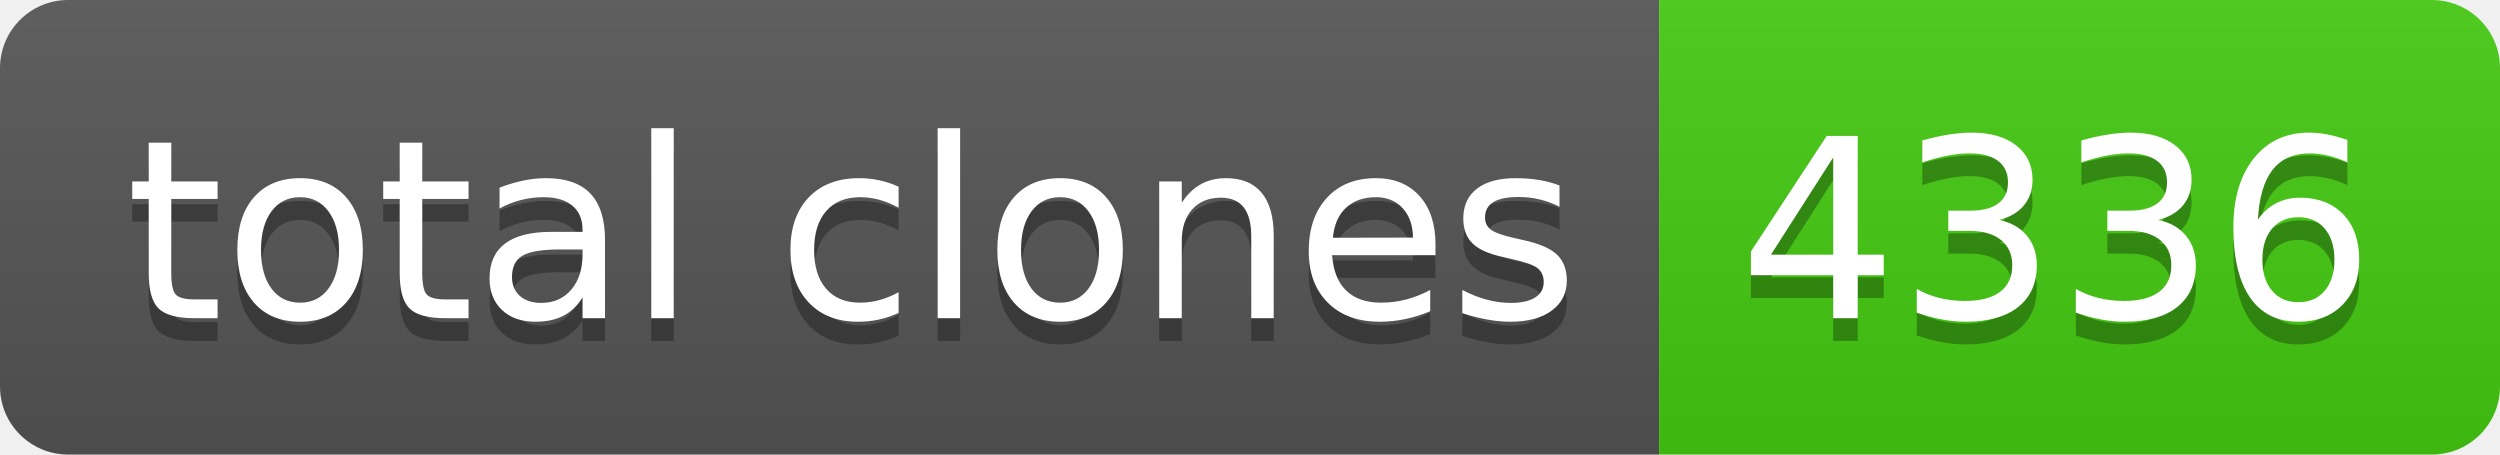
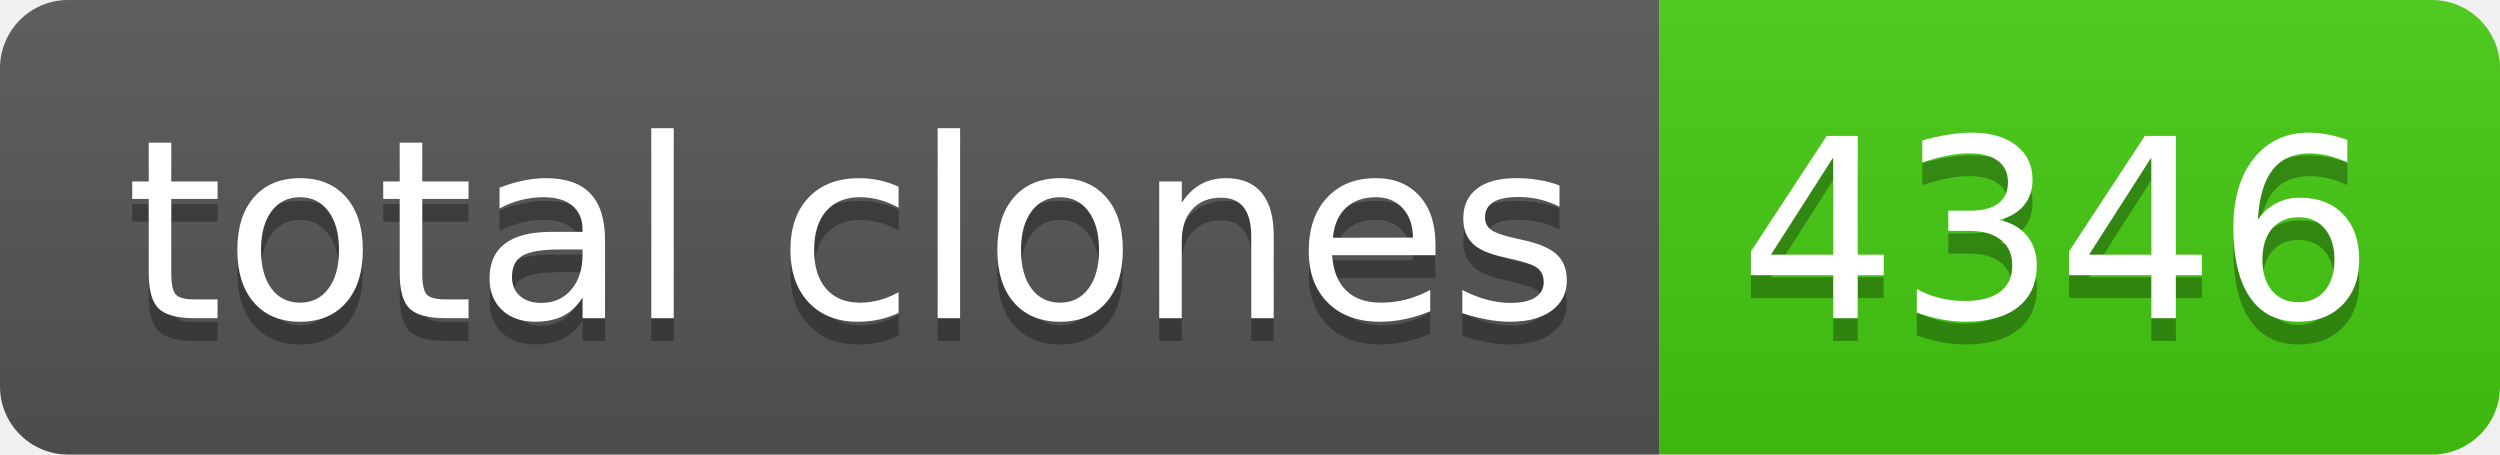
- <svg xmlns="http://www.w3.org/2000/svg" width="110" height="20" role="img" aria-label="total clones: 4336">
+ <svg xmlns="http://www.w3.org/2000/svg" width="110" height="20" role="img" aria-label="total clones: 4346">
  <linearGradient id="s" x2="0" y2="100%">
    <stop offset="0" stop-color="#bbb" stop-opacity=".1" />
    <stop offset="1" stop-opacity=".1" />
  </linearGradient>
  <clipPath id="r">
    <rect width="110" height="20" rx="3" fill="#fff" />
  </clipPath>
  <g clip-path="url(#r)">
    <rect width="73" height="20" fill="#555" />
    <rect x="73" width="37" height="20" fill="#4c1" />
    <rect width="110" height="20" fill="url(#s)" />
  </g>
  <g fill="#fff" text-anchor="middle" font-family="Verdana,Geneva,DejaVu Sans,sans-serif" text-rendering="geometricPrecision" font-size="110">
    <text aria-hidden="true" x="375" y="150" fill="#010101" fill-opacity=".3" transform="scale(.1)" textLength="630">total clones</text>
    <text x="375" y="140" transform="scale(.1)" fill="#fff" textLength="630">total clones</text>
-     <text aria-hidden="true" x="905" y="150" fill="#010101" fill-opacity=".3" transform="scale(.1)" textLength="270">4336</text>
-     <text x="905" y="140" transform="scale(.1)" fill="#fff" textLength="270">4336</text>
+     <text aria-hidden="true" x="905" y="150" fill="#010101" fill-opacity=".3" transform="scale(.1)" textLength="270">4346</text>
+     <text x="905" y="140" transform="scale(.1)" fill="#fff" textLength="270">4346</text>
  </g>
</svg>
